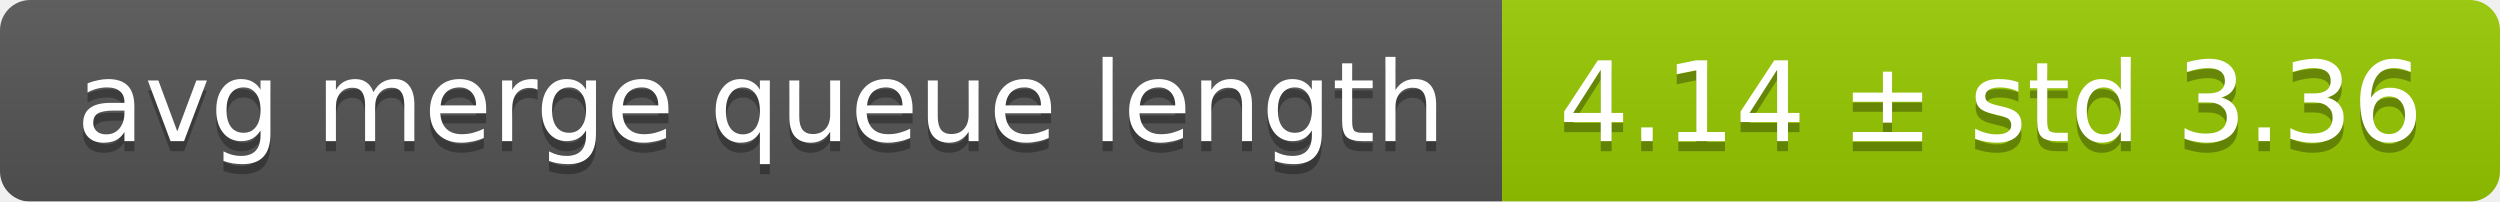
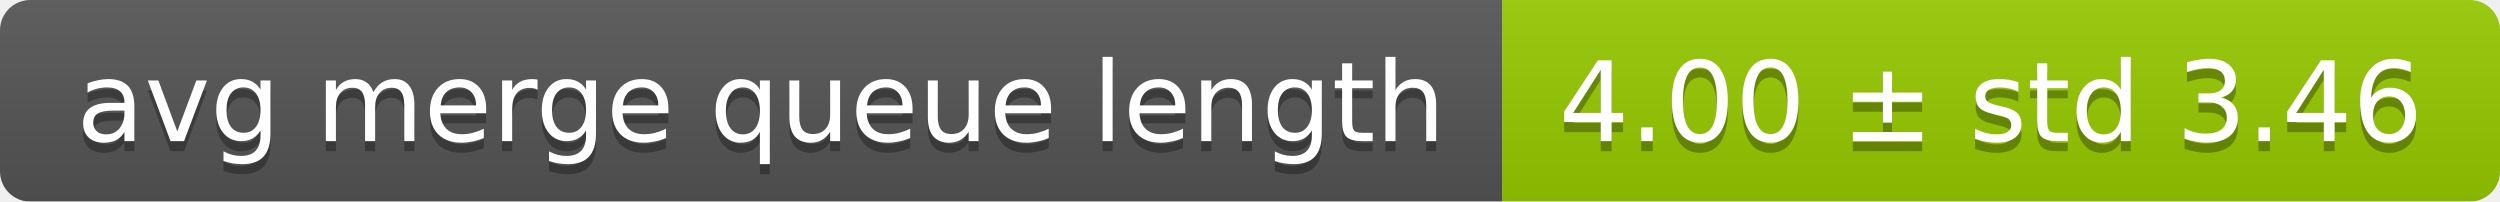
<svg xmlns="http://www.w3.org/2000/svg" width="248" height="20">
  <linearGradient id="smooth" x2="0" y2="100%">
    <stop offset="0" stop-color="#bbb" stop-opacity=".1" />
    <stop offset="1" stop-opacity=".1" />
  </linearGradient>
  <mask id="round">
    <rect width="248" height="20" rx="3" fill="#fff" />
  </mask>
  <g mask="url(#round)">
    <rect width="149" height="20" fill="#555" />
    <rect x="149" width="99" height="20" fill="#97ca00" />
    <rect width="248" height="20" fill="url(#smooth)" />
  </g>
  <g fill="#fff" text-anchor="middle" font-family="DejaVu Sans,Verdana,Geneva,sans-serif" font-size="11">
    <text x="75.5" y="15" fill="#010101" fill-opacity=".3">avg merge queue length</text>
    <text x="75.5" y="14">avg merge queue length</text>
-     <text x="197.5" y="15" fill="#010101" fill-opacity=".3">4.14 ± std 3.36</text>
-     <text x="197.5" y="14">4.14 ± std 3.36</text>
+     <text x="197.5" y="15" fill="#010101" fill-opacity=".3">4.00 ± std 3.46</text>
+     <text x="197.5" y="14">4.00 ± std 3.46</text>
  </g>
</svg>
